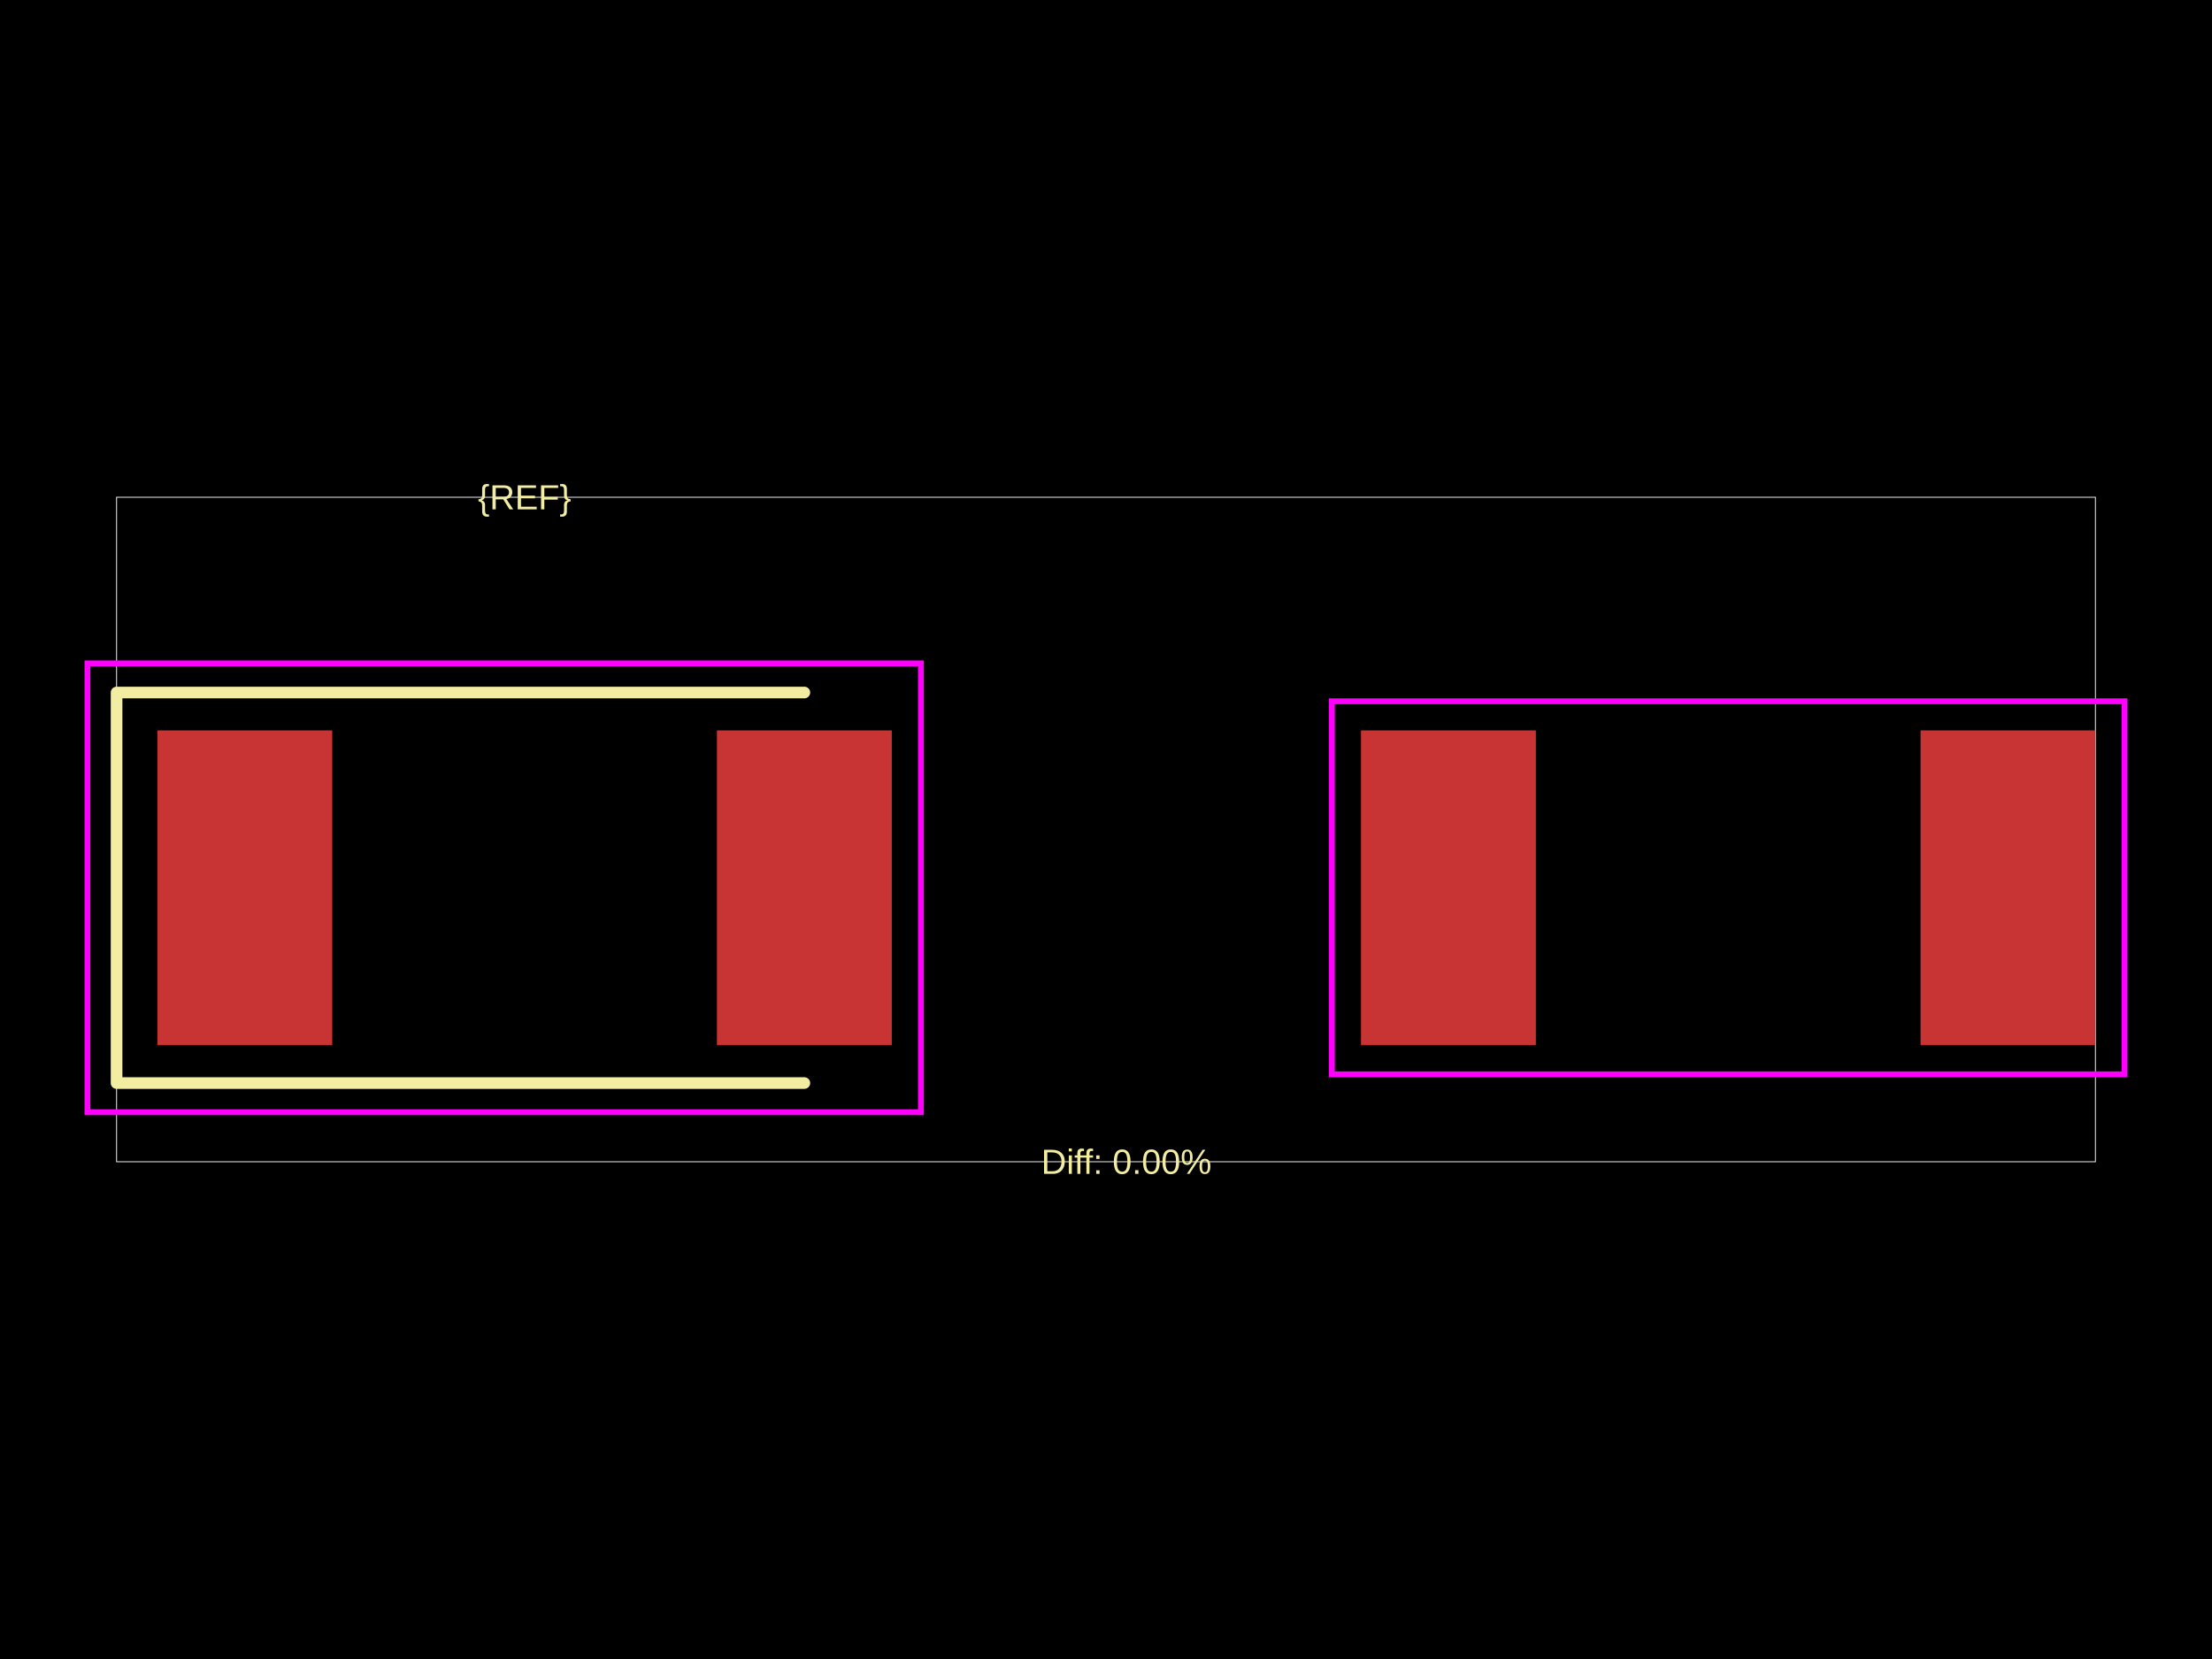
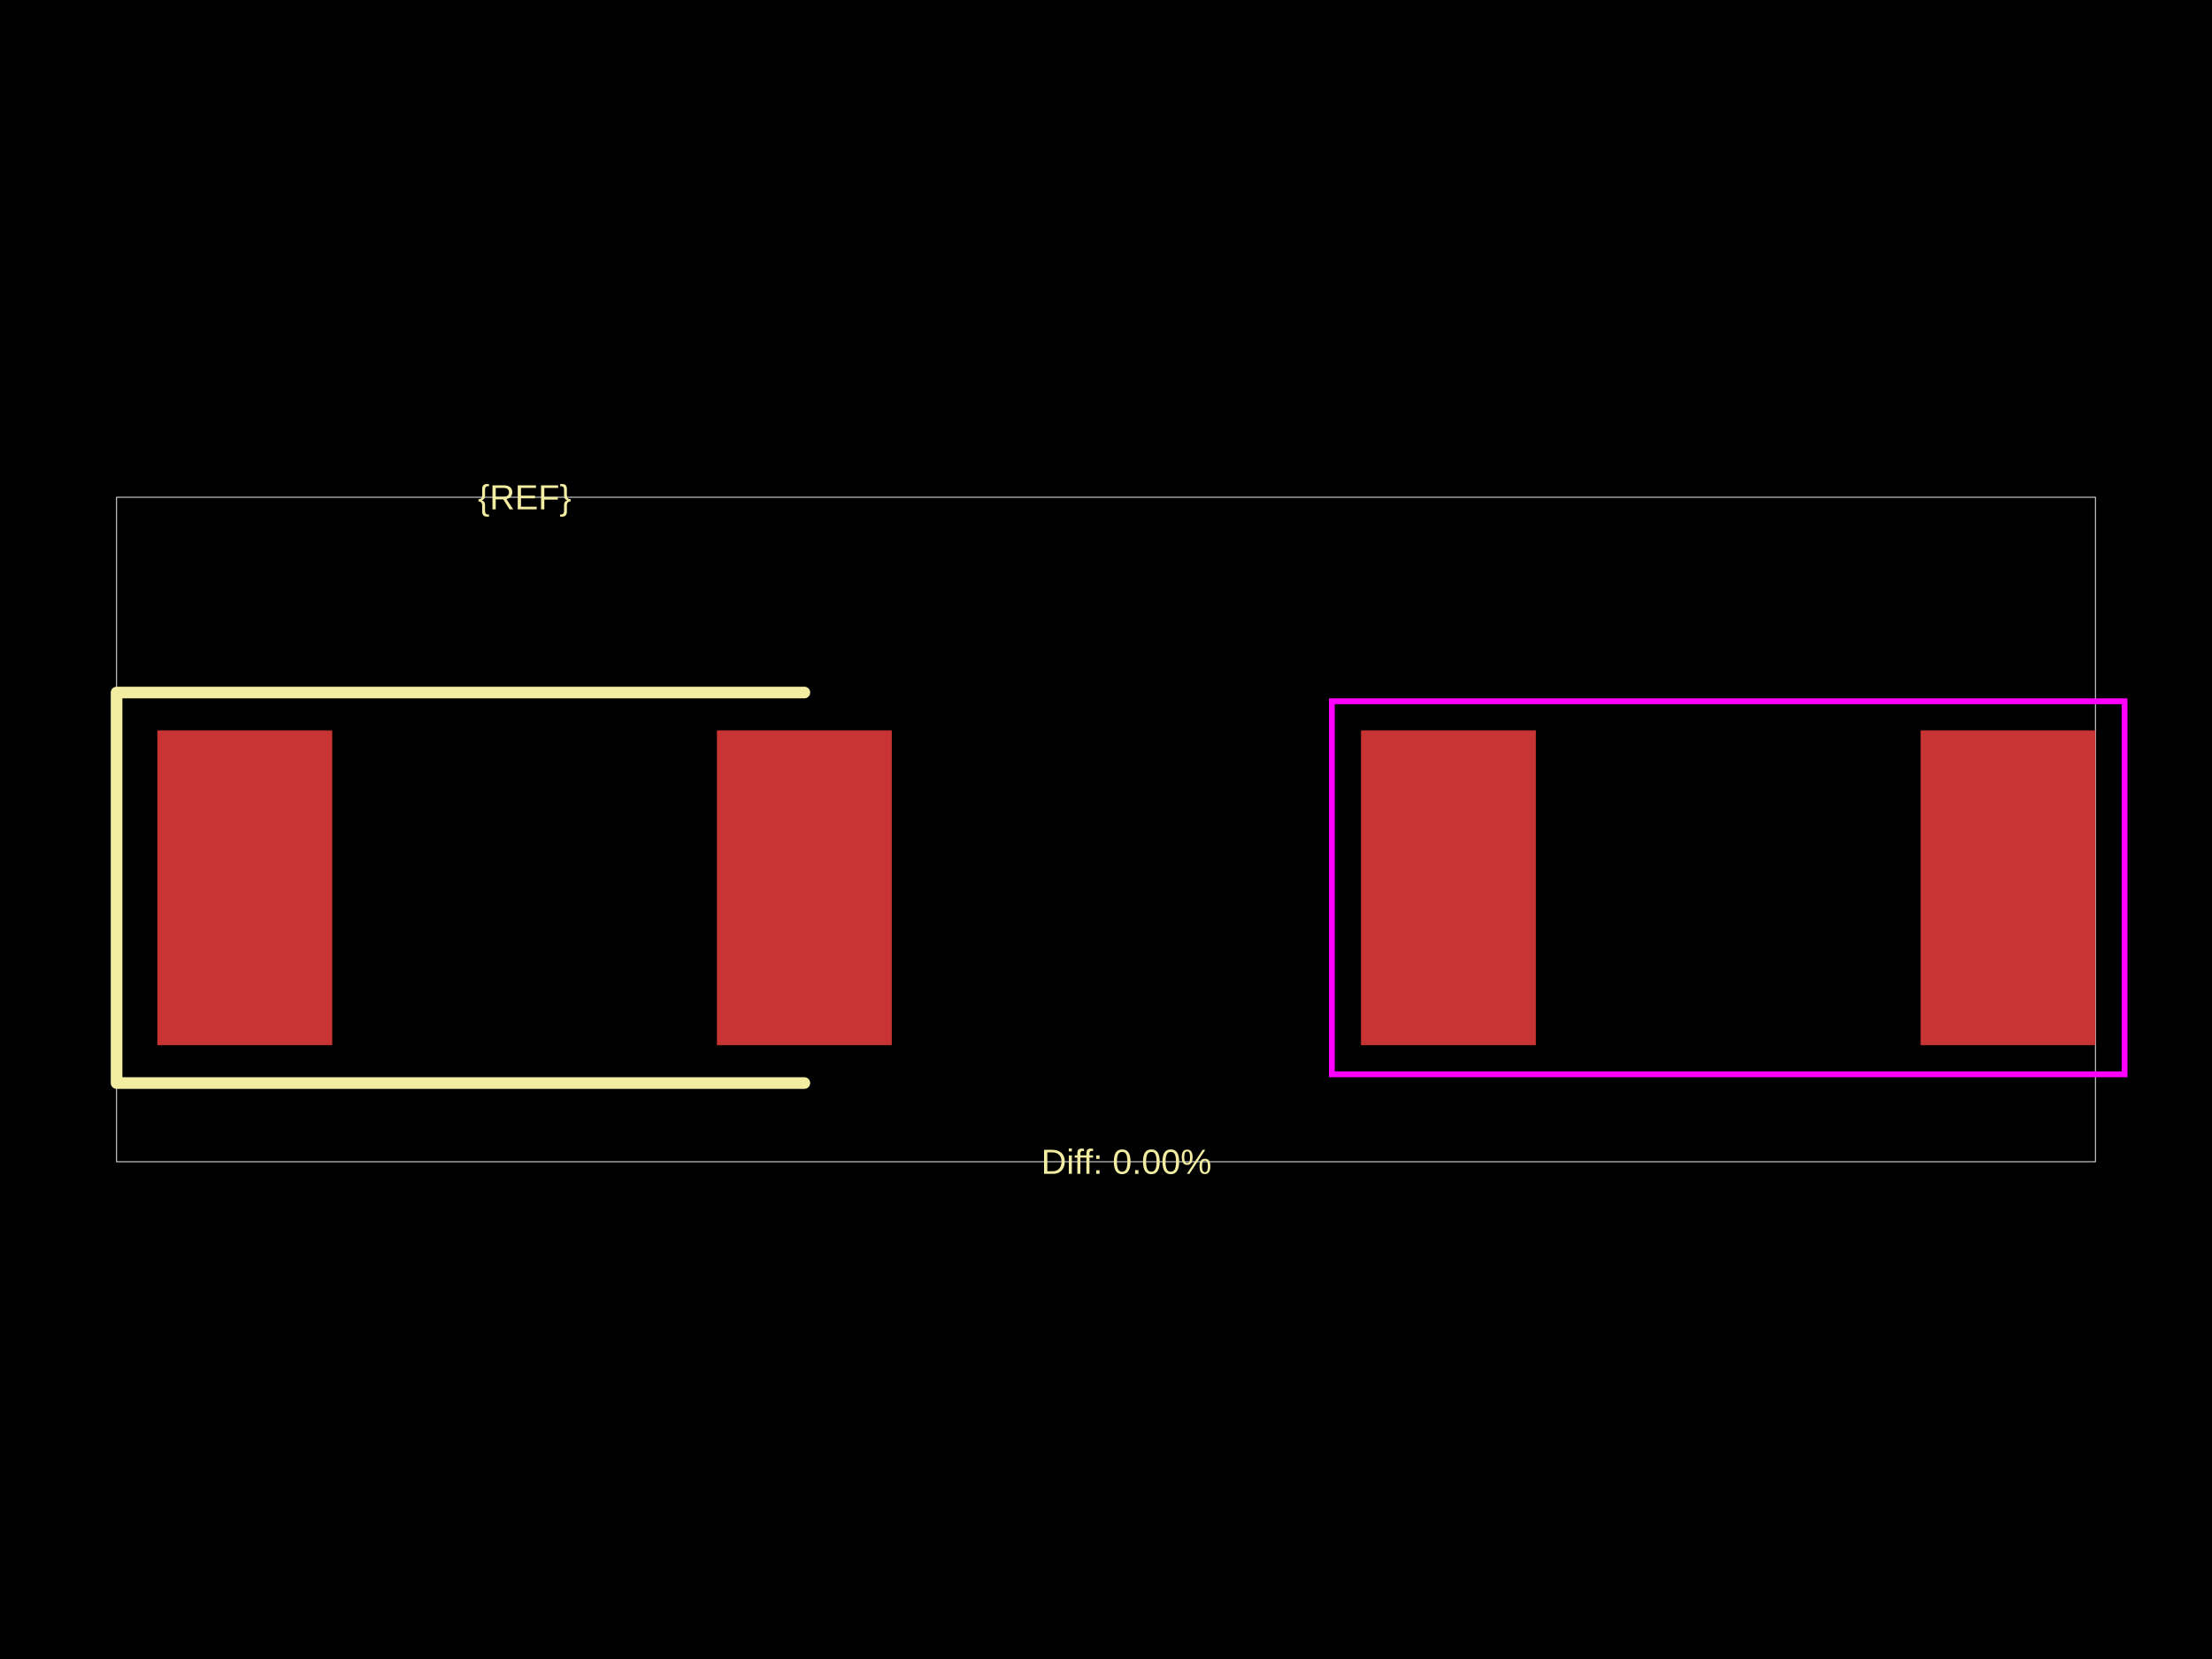
<svg xmlns="http://www.w3.org/2000/svg" width="800" height="600">
  <style />
  <rect class="boundary" x="0" y="0" fill="#000" width="800" height="600" data-type="pcb_background" data-pcb-layer="global" />
  <rect class="pcb-boundary" fill="none" stroke="#fff" stroke-width="0.3" x="42.161" y="179.841" width="715.678" height="240.317" data-type="pcb_boundary" data-pcb-layer="global" />
  <rect class="pcb-pad" fill="rgb(200, 52, 52)" x="56.917" y="264.163" width="63.241" height="113.834" data-type="pcb_smtpad" data-pcb-layer="top" />
  <rect class="pcb-pad" fill="rgb(200, 52, 52)" x="259.29" y="264.163" width="63.241" height="113.834" data-type="pcb_smtpad" data-pcb-layer="top" />
  <rect class="pcb-pad" fill="rgb(200, 52, 52)" x="492.225" y="264.163" width="63.241" height="113.834" data-type="pcb_smtpad" data-pcb-layer="top" />
  <rect class="pcb-pad" fill="rgb(200, 52, 52)" x="694.598" y="264.163" width="63.241" height="113.834" data-type="pcb_smtpad" data-pcb-layer="top" />
  <path class="pcb-silkscreen pcb-silkscreen-top" d="M 290.91 250.461 L 42.161 250.461 L 42.161 391.7 L 290.91 391.7" fill="none" stroke="#f2eda1" stroke-width="4.216" stroke-linecap="round" stroke-linejoin="round" data-pcb-component-id="" data-pcb-silkscreen-path-id="" data-type="pcb_silkscreen_path" data-pcb-layer="top" />
  <text x="0" y="0" dx="0" dy="0" fill="#f2eda1" font-family="Arial, sans-serif" font-size="12.648" text-anchor="middle" dominant-baseline="central" transform="matrix(1,0,0,1,189.7241,179.8414)" class="pcb-silkscreen-text pcb-silkscreen-top" data-pcb-silkscreen-text-id="pcb_component_1" stroke="none" data-type="pcb_silkscreen_text" data-pcb-layer="top">{REF}</text>
  <text x="0" y="0" dx="0" dy="0" fill="#f2eda1" font-family="Arial, sans-serif" font-size="12.648" text-anchor="middle" dominant-baseline="central" transform="matrix(1,0,0,1,407.3782,420.1586)" class="pcb-silkscreen-text pcb-silkscreen-top" data-pcb-silkscreen-text-id="" stroke="none" data-type="pcb_silkscreen_text" data-pcb-layer="top">Diff: 0.00%</text>
-   <rect x="31.621" y="239.921" width="301.451" height="162.32" class="pcb-courtyard-rect pcb-courtyard-top" data-pcb-courtyard-rect-id="pcb_courtyard_rect_1" data-type="pcb_courtyard_rect" data-pcb-layer="top" fill="none" stroke="#FF00FF" stroke-width="2.108" />
  <polygon points="481.685,253.623 768.379,253.623 768.379,388.538 481.685,388.538" class="pcb-courtyard-outline pcb-courtyard-top" data-pcb-courtyard-outline-id="pcb_courtyard_outline_0" data-type="pcb_courtyard_outline" data-pcb-layer="top" fill="none" stroke="#FF00FF" stroke-width="2.108" />
</svg>
